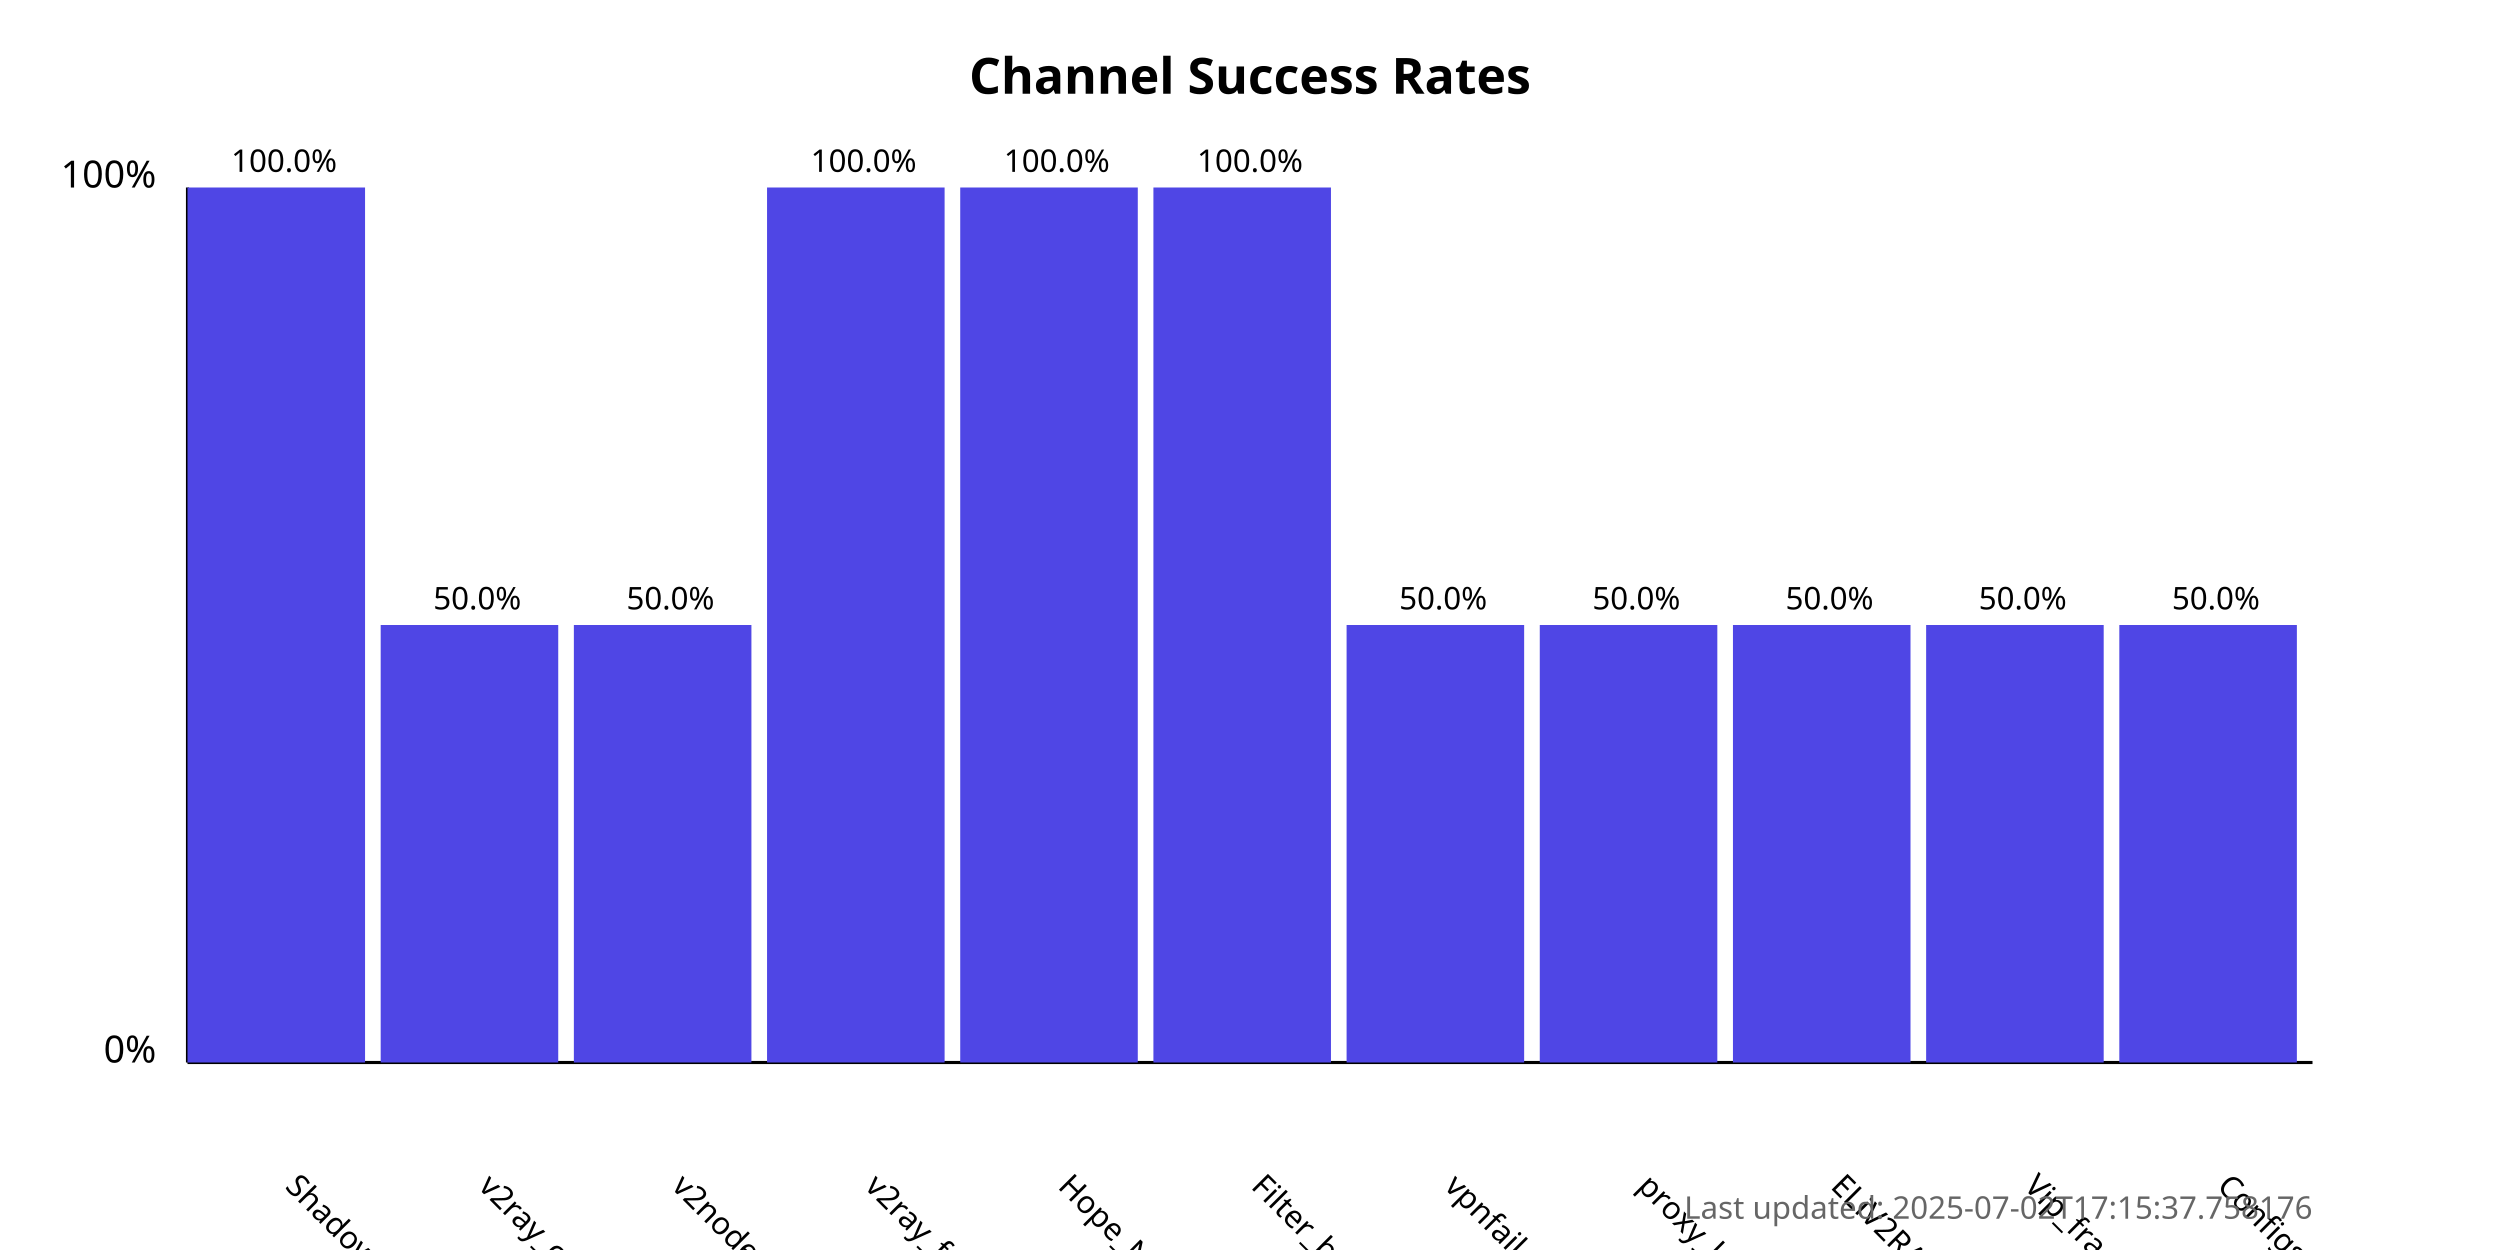
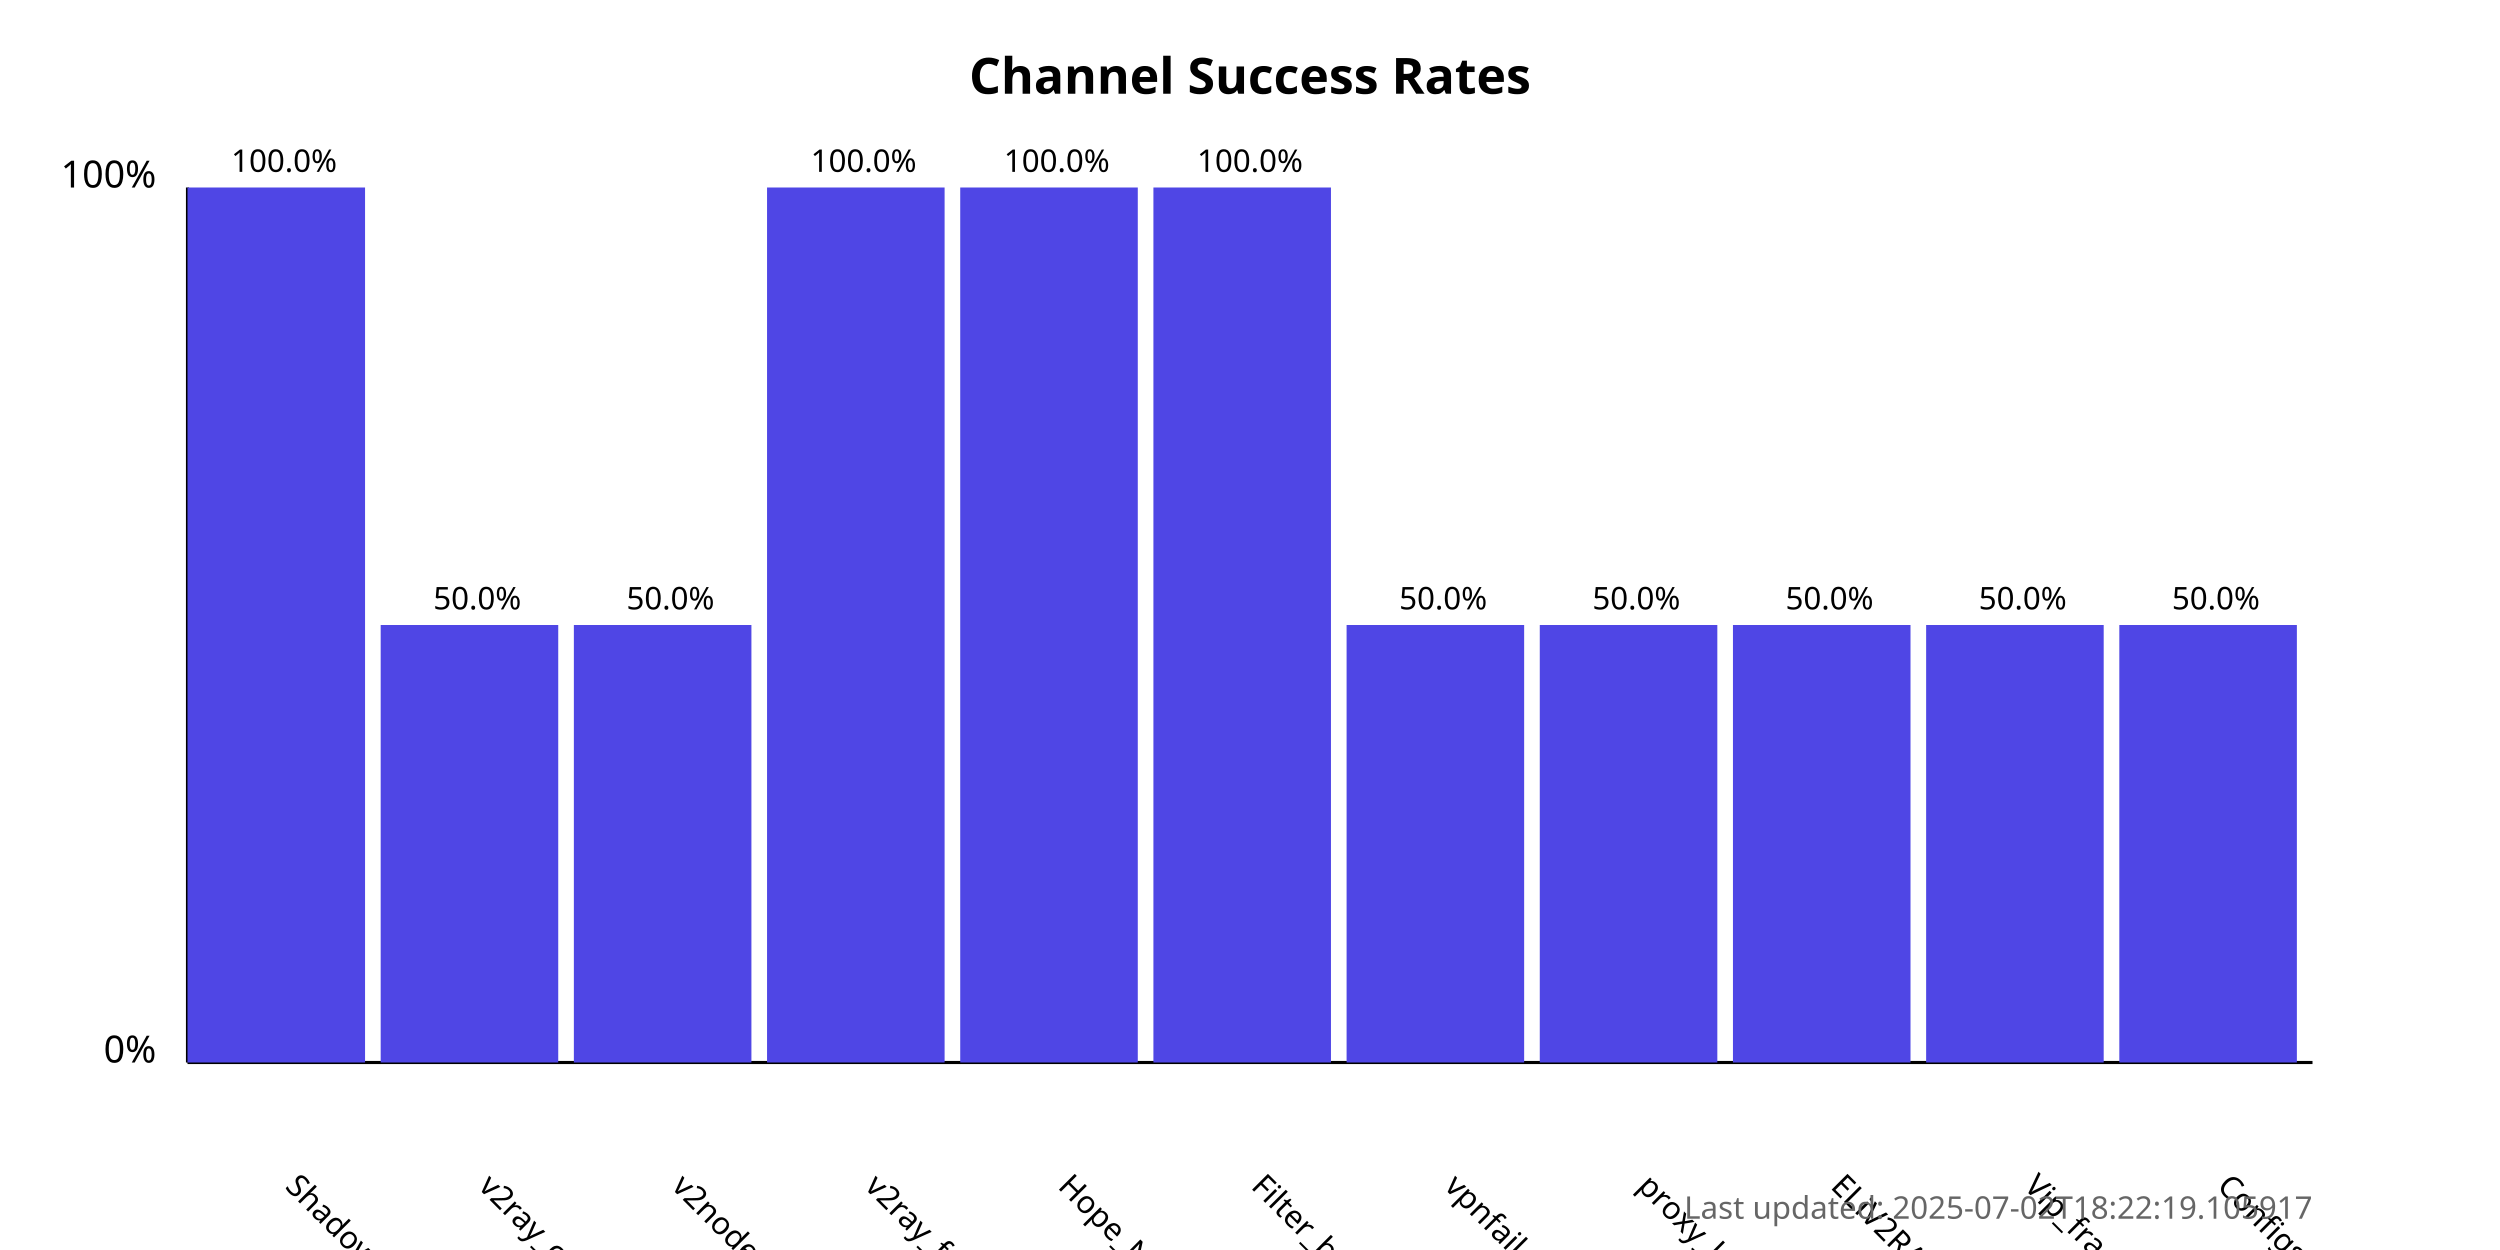
<svg xmlns="http://www.w3.org/2000/svg" width="800" height="400">
  <style>
            .chart-title { font: bold 16px sans-serif; }
            .axis-label { font: 12px sans-serif; }
            .tick-label { font: 10px sans-serif; }
            .bar { fill: #4f46e5; }
            .bar:hover { fill: #6366f1; }
            .timestamp { font: 10px sans-serif; fill: #666; }
        </style>
  <text x="400.0" y="30" text-anchor="middle" class="chart-title">
            Channel Success Rates
        </text>
  <line x1="60" y1="340" x2="60" y2="60" stroke="black" stroke-width="1" />
  <line x1="60" y1="340" x2="740" y2="340" stroke="black" stroke-width="1" />
  <text x="50" y="340" text-anchor="end" class="axis-label">0%</text>
  <text x="50" y="60" text-anchor="end" class="axis-label">100%</text>
  <g>
    <rect x="60" y="60.0" width="56.818" height="280.0" class="bar" />
    <text x="90.909" y="380" transform="rotate(45, 90.90909, 380)" text-anchor="start" class="tick-label">
                ShadowProxy66
            </text>
    <text x="90.909" y="55.0" text-anchor="middle" class="tick-label">
                100.0%
            </text>
  </g>
  <g>
    <rect x="121.818" y="200.0" width="56.818" height="140.0" class="bar" />
    <text x="152.727" y="380" transform="rotate(45, 152.7273, 380)" text-anchor="start" class="tick-label">
                v2ray_configs_pool
            </text>
    <text x="152.727" y="195.0" text-anchor="middle" class="tick-label">
                50.0%
            </text>
  </g>
  <g>
    <rect x="183.636" y="200.0" width="56.818" height="140.0" class="bar" />
    <text x="214.545" y="380" transform="rotate(45, 214.5455, 380)" text-anchor="start" class="tick-label">
                v2nodes
            </text>
    <text x="214.545" y="195.0" text-anchor="middle" class="tick-label">
                50.0%
            </text>
  </g>
  <g>
    <rect x="245.455" y="60.0" width="56.818" height="280.0" class="bar" />
    <text x="276.364" y="380" transform="rotate(45, 276.3636, 380)" text-anchor="start" class="tick-label">
                v2ray_free_conf
            </text>
    <text x="276.364" y="55.0" text-anchor="middle" class="tick-label">
                100.0%
            </text>
  </g>
  <g>
    <rect x="307.273" y="60.0" width="56.818" height="280.0" class="bar" />
    <text x="338.182" y="380" transform="rotate(45, 338.1818, 380)" text-anchor="start" class="tick-label">
                Hope_Net
            </text>
    <text x="338.182" y="55.0" text-anchor="middle" class="tick-label">
                100.0%
            </text>
  </g>
  <g>
    <rect x="369.091" y="60.0" width="56.818" height="280.0" class="bar" />
    <text x="400.0" y="380" transform="rotate(45, 400.0, 380)" text-anchor="start" class="tick-label">
                Filter_breaker
            </text>
    <text x="400.0" y="55.0" text-anchor="middle" class="tick-label">
                100.0%
            </text>
  </g>
  <g>
    <rect x="430.909" y="200.0" width="56.818" height="140.0" class="bar" />
    <text x="461.818" y="380" transform="rotate(45, 461.8182, 380)" text-anchor="start" class="tick-label">
                vpnfail_vless
            </text>
    <text x="461.818" y="195.0" text-anchor="middle" class="tick-label">
                50.0%
            </text>
  </g>
  <g>
    <rect x="492.727" y="200.0" width="56.818" height="140.0" class="bar" />
    <text x="523.636" y="380" transform="rotate(45, 523.6364, 380)" text-anchor="start" class="tick-label">
                proxy_kafee
            </text>
    <text x="523.636" y="195.0" text-anchor="middle" class="tick-label">
                50.0%
            </text>
  </g>
  <g>
    <rect x="554.545" y="200.0" width="56.818" height="140.0" class="bar" />
    <text x="585.455" y="380" transform="rotate(45, 585.4545, 380)" text-anchor="start" class="tick-label">
                ELiV2RAY
            </text>
    <text x="585.455" y="195.0" text-anchor="middle" class="tick-label">
                50.0%
            </text>
  </g>
  <g>
    <rect x="616.364" y="200.0" width="56.818" height="140.0" class="bar" />
    <text x="647.273" y="380" transform="rotate(45, 647.2727, 380)" text-anchor="start" class="tick-label">
                Vip_fragment_v2ray
            </text>
    <text x="647.273" y="195.0" text-anchor="middle" class="tick-label">
                50.0%
            </text>
  </g>
  <g>
    <rect x="678.182" y="200.0" width="56.818" height="140.0" class="bar" />
    <text x="709.091" y="380" transform="rotate(45, 709.0909, 380)" text-anchor="start" class="tick-label">
                ConfigsHubPlus
            </text>
    <text x="709.091" y="195.0" text-anchor="middle" class="tick-label">
                50.0%
            </text>
  </g>
  <text x="740" y="390" text-anchor="end" class="timestamp">
-             Last updated: 2025-07-02T17:15:37.758176
+             Last updated: 2025-07-02T18:22:19.105917
        </text>
</svg>
